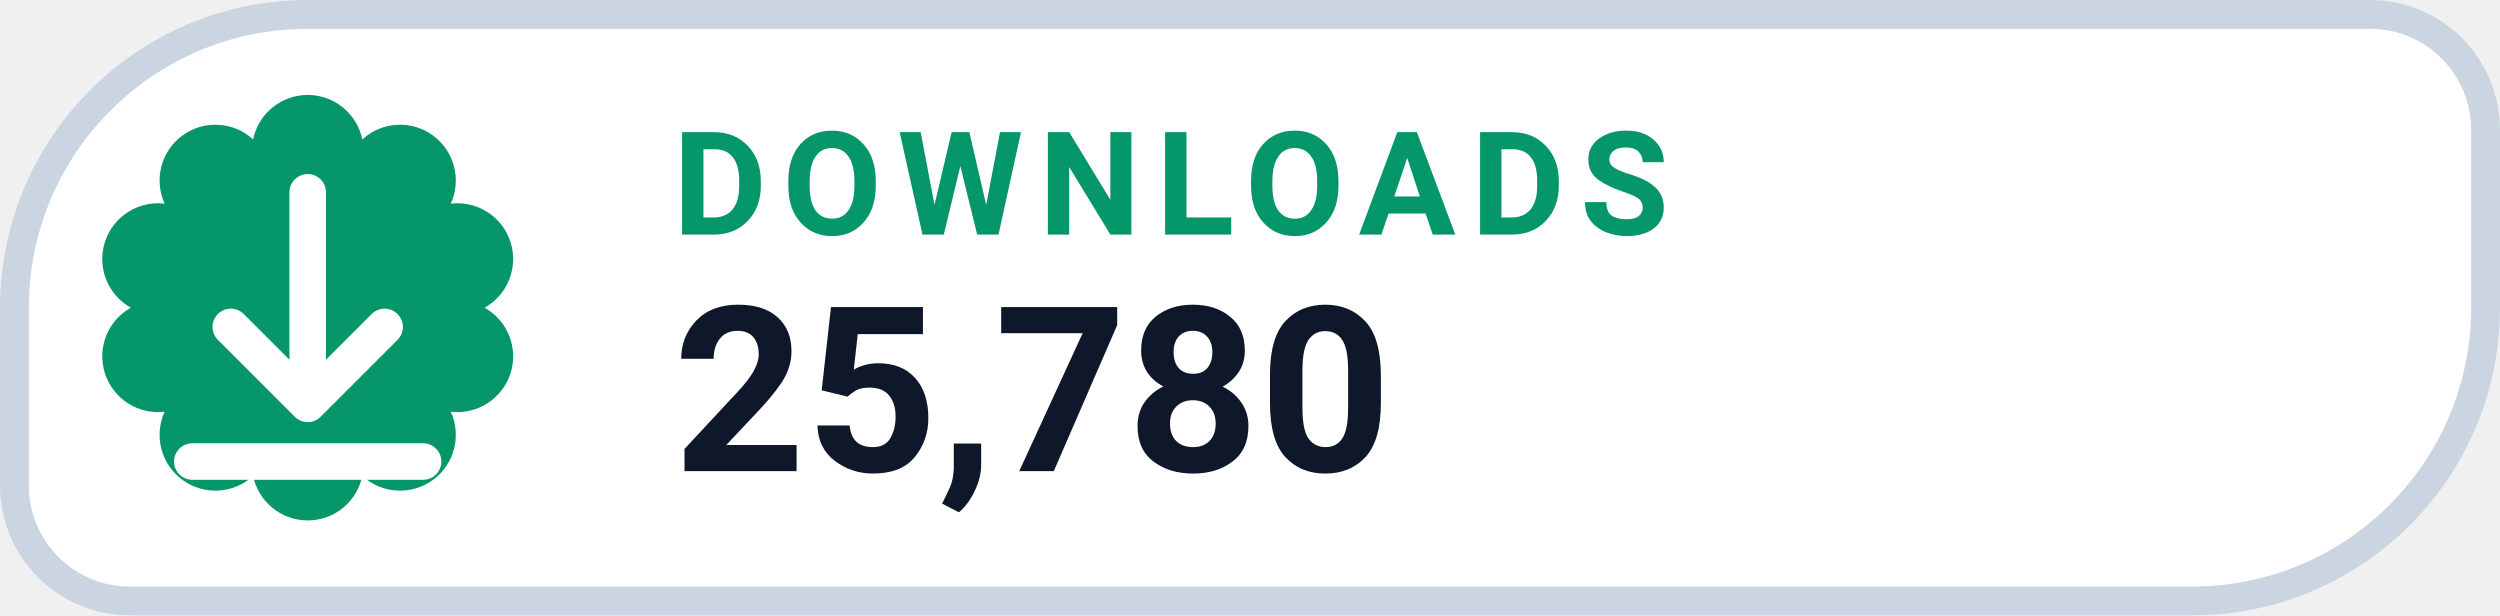
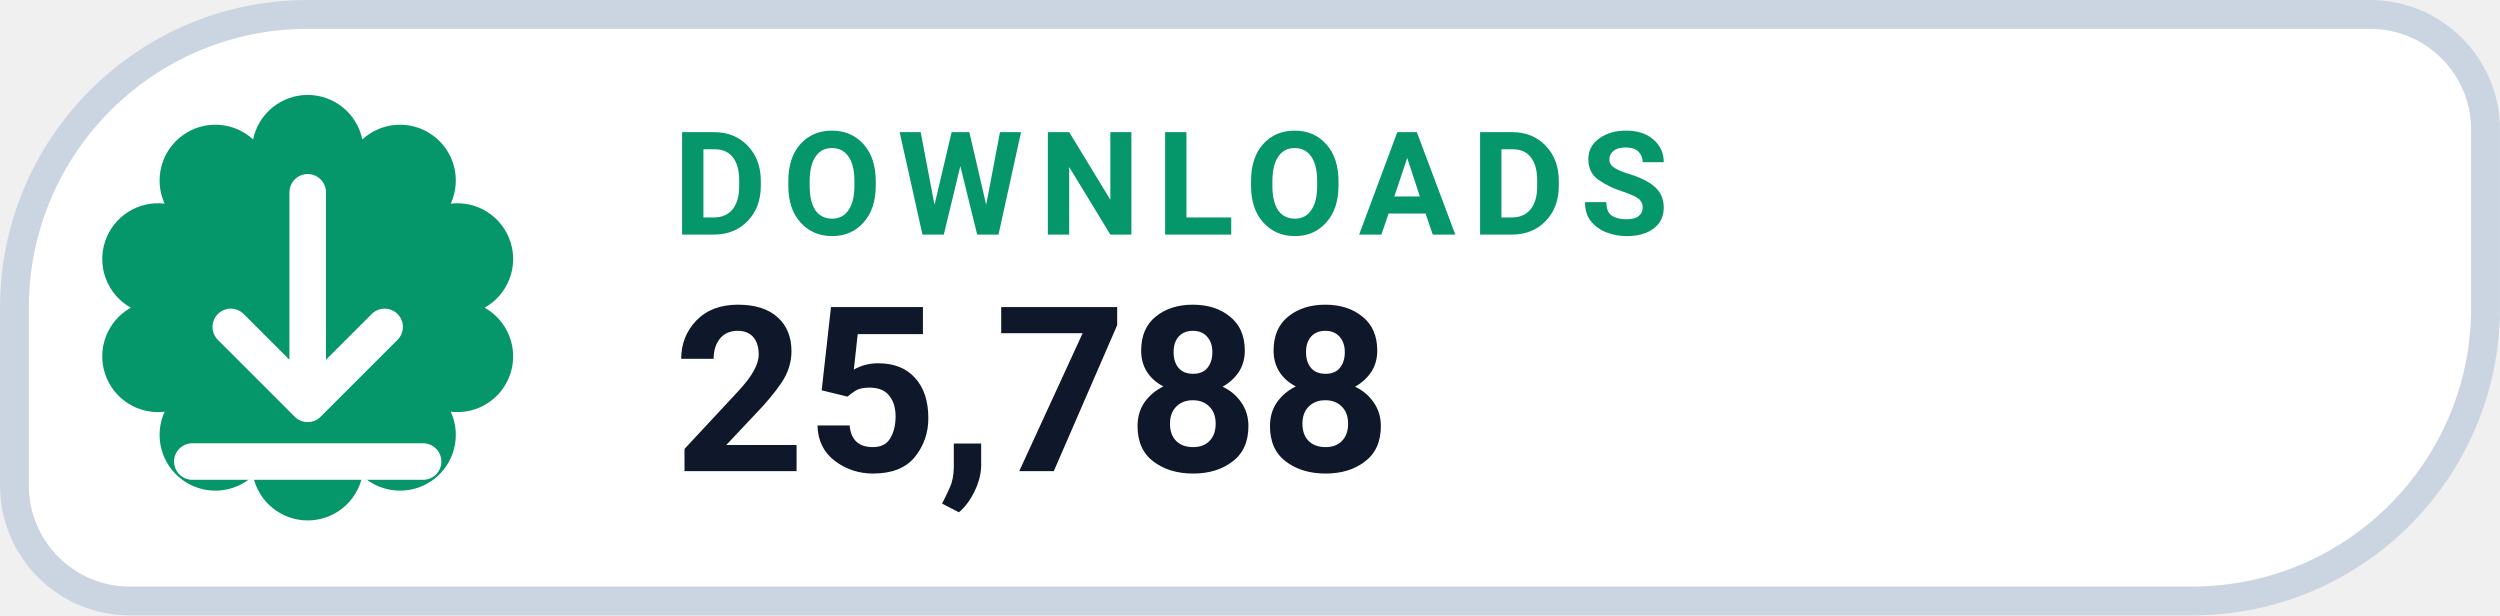
- <svg xmlns="http://www.w3.org/2000/svg" width="126" height="31.015" viewBox="0 0 130 32" role="img" aria-label="DOWNLOADS 25,780">
+ <svg xmlns="http://www.w3.org/2000/svg" width="126" height="31.015" viewBox="0 0 130 32" role="img" aria-label="DOWNLOADS 25,788">
  <path d="M 16.00 0.75 H 123.25 A 6.00 6.00 0 0 1 129.25 6.75 V 16.00 A 15.25 15.25 0 0 1 114.00 31.25 H 6.75 A 6.00 6.00 0 0 1 0.75 25.25 V 16.00 A 15.25 15.25 0 0 1 16.00 0.75 Z" fill="#FFFFFF" stroke="#CBD5E1" stroke-width="1.5" />
  <path d="M 13.16 7.25 A 2.90 2.90 0 0 1 18.84 7.25 A 2.90 2.90 0 0 1 23.44 10.59 A 2.90 2.90 0 0 1 25.20 16.00 A 2.90 2.90 0 0 1 23.44 21.41 A 2.90 2.90 0 0 1 18.84 24.75 A 2.90 2.90 0 0 1 13.16 24.75 A 2.90 2.90 0 0 1 8.56 21.41 A 2.90 2.90 0 0 1 6.80 16.00 A 2.90 2.90 0 0 1 8.56 10.59 A 2.90 2.90 0 0 1 13.16 7.25 Z" fill="#059669" />
  <g transform="translate(16 16)" style="color:#FFFFFF;">
    <path d="M0 -6 v11 m0 0 l4 -4 m-4 4 l-4 -4 M-6 8 h12" fill="none" stroke="currentColor" stroke-width="1.9" stroke-linecap="round" stroke-linejoin="round" />
  </g>
  <text x="35" y="12.2" fill="#059669" font-family="-apple-system,BlinkMacSystemFont,'Segoe UI',Roboto,Helvetica,Arial,sans-serif" font-size="7.5" font-weight="700" letter-spacing=".8">DOWNLOADS</text>
-   <text x="35" y="24.5" fill="#0F172A" font-family="-apple-system,BlinkMacSystemFont,'Segoe UI',Roboto,Helvetica,Arial,sans-serif" font-size="12" font-weight="750">25,780</text>
+   <text x="35" y="24.5" fill="#0F172A" font-family="-apple-system,BlinkMacSystemFont,'Segoe UI',Roboto,Helvetica,Arial,sans-serif" font-size="12" font-weight="750">25,788</text>
</svg>
